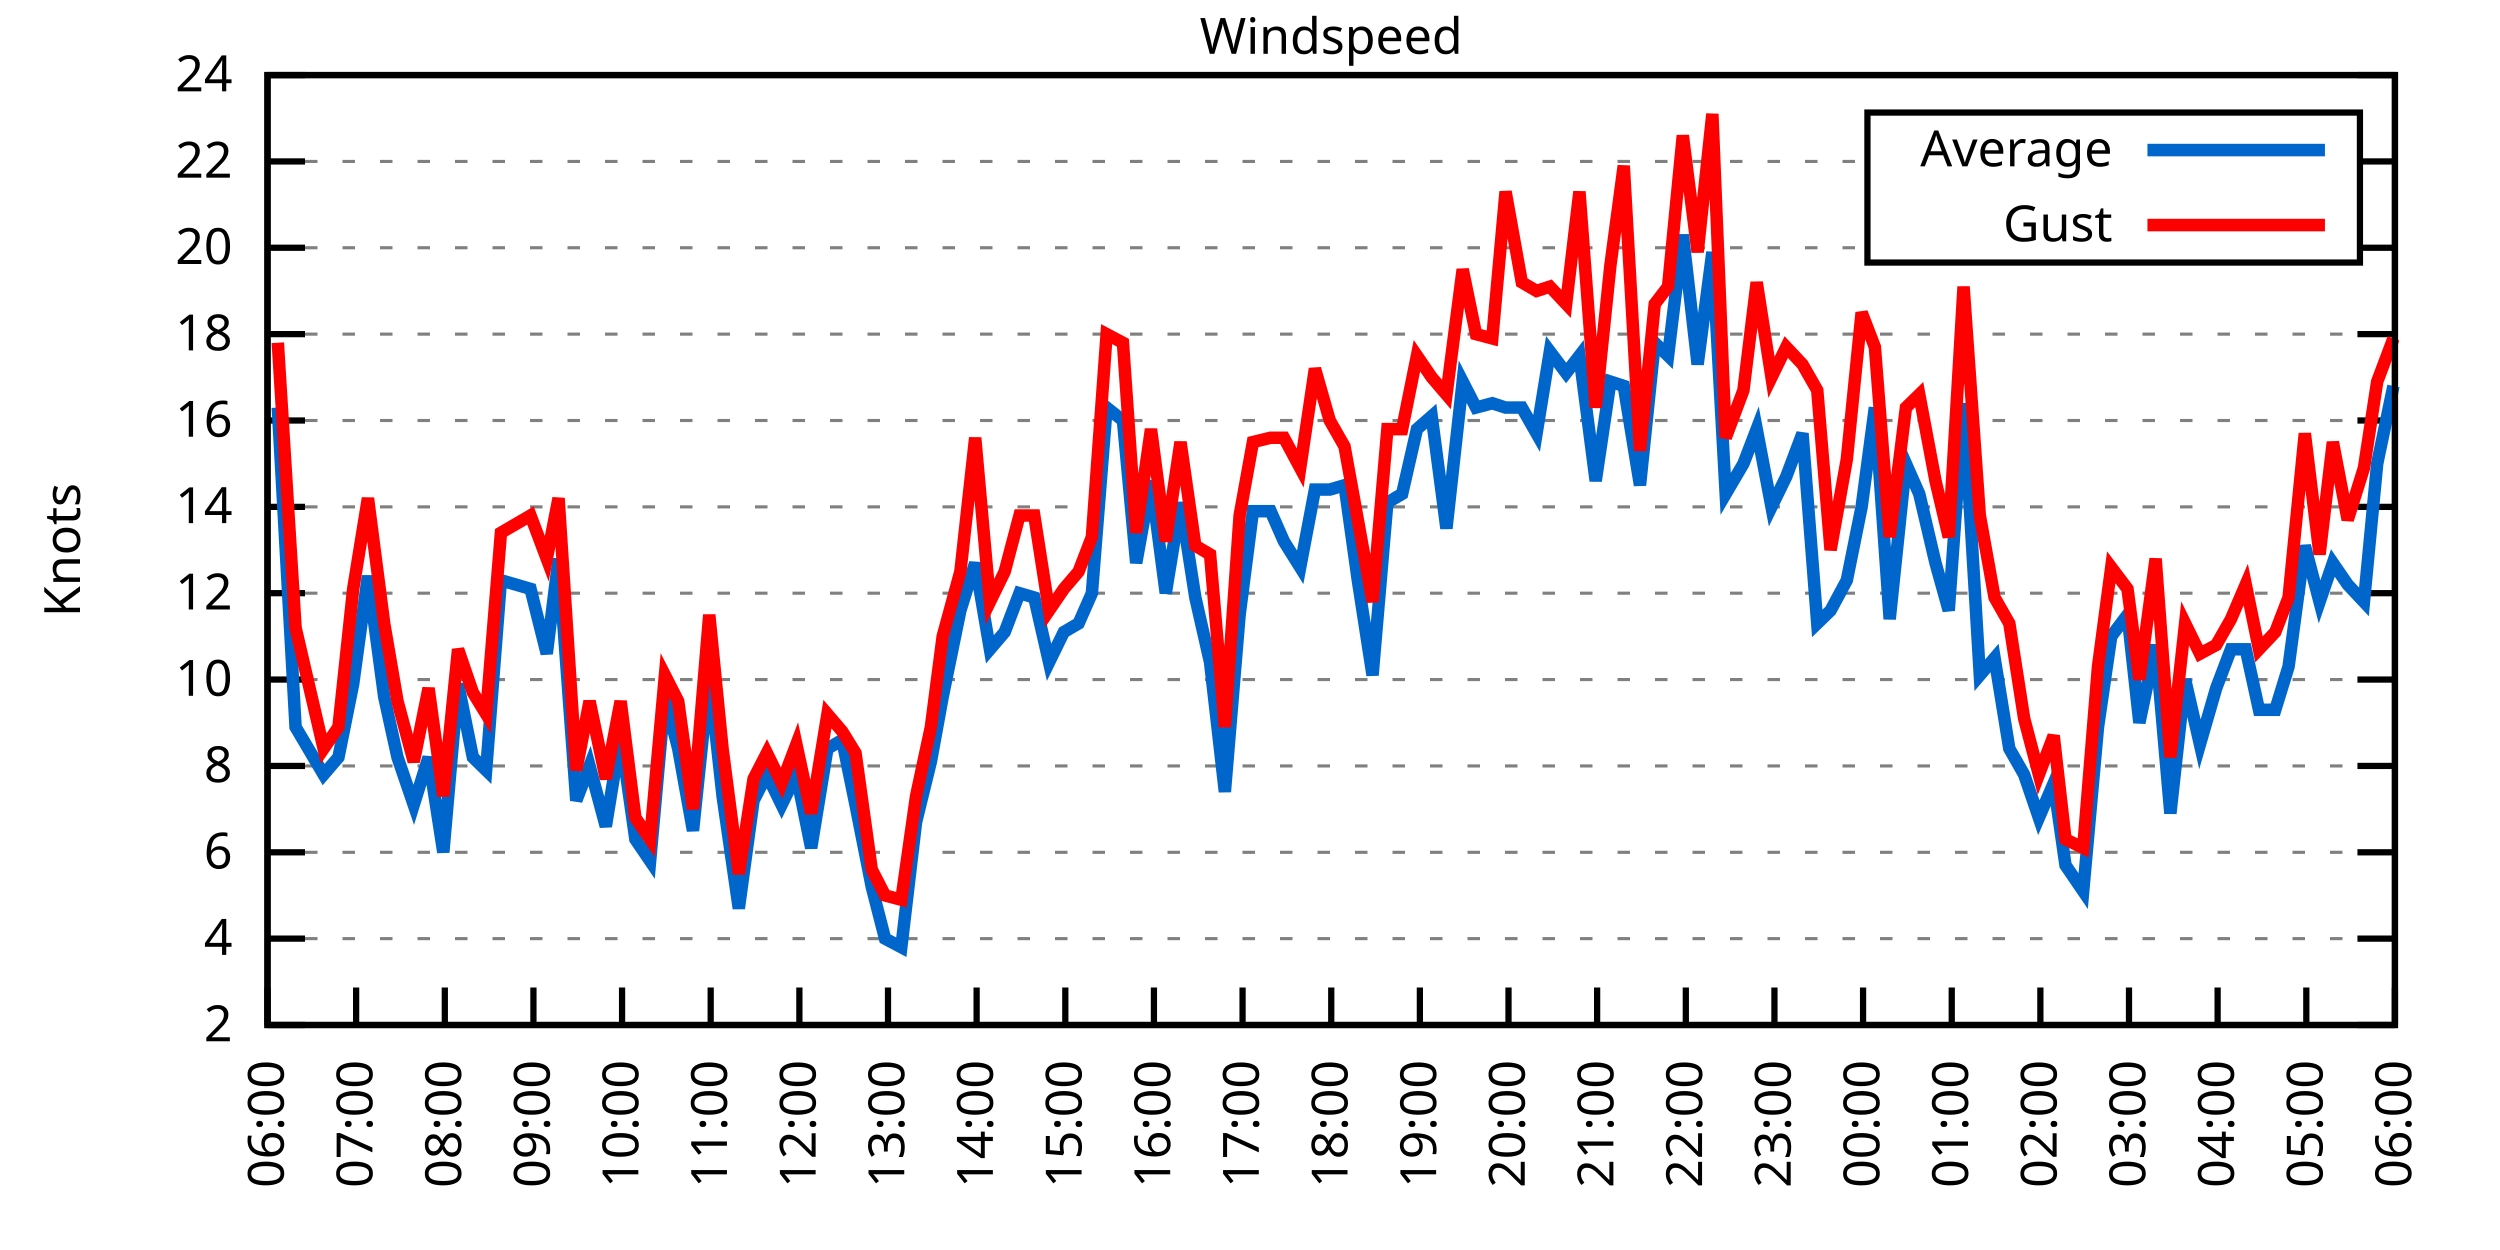
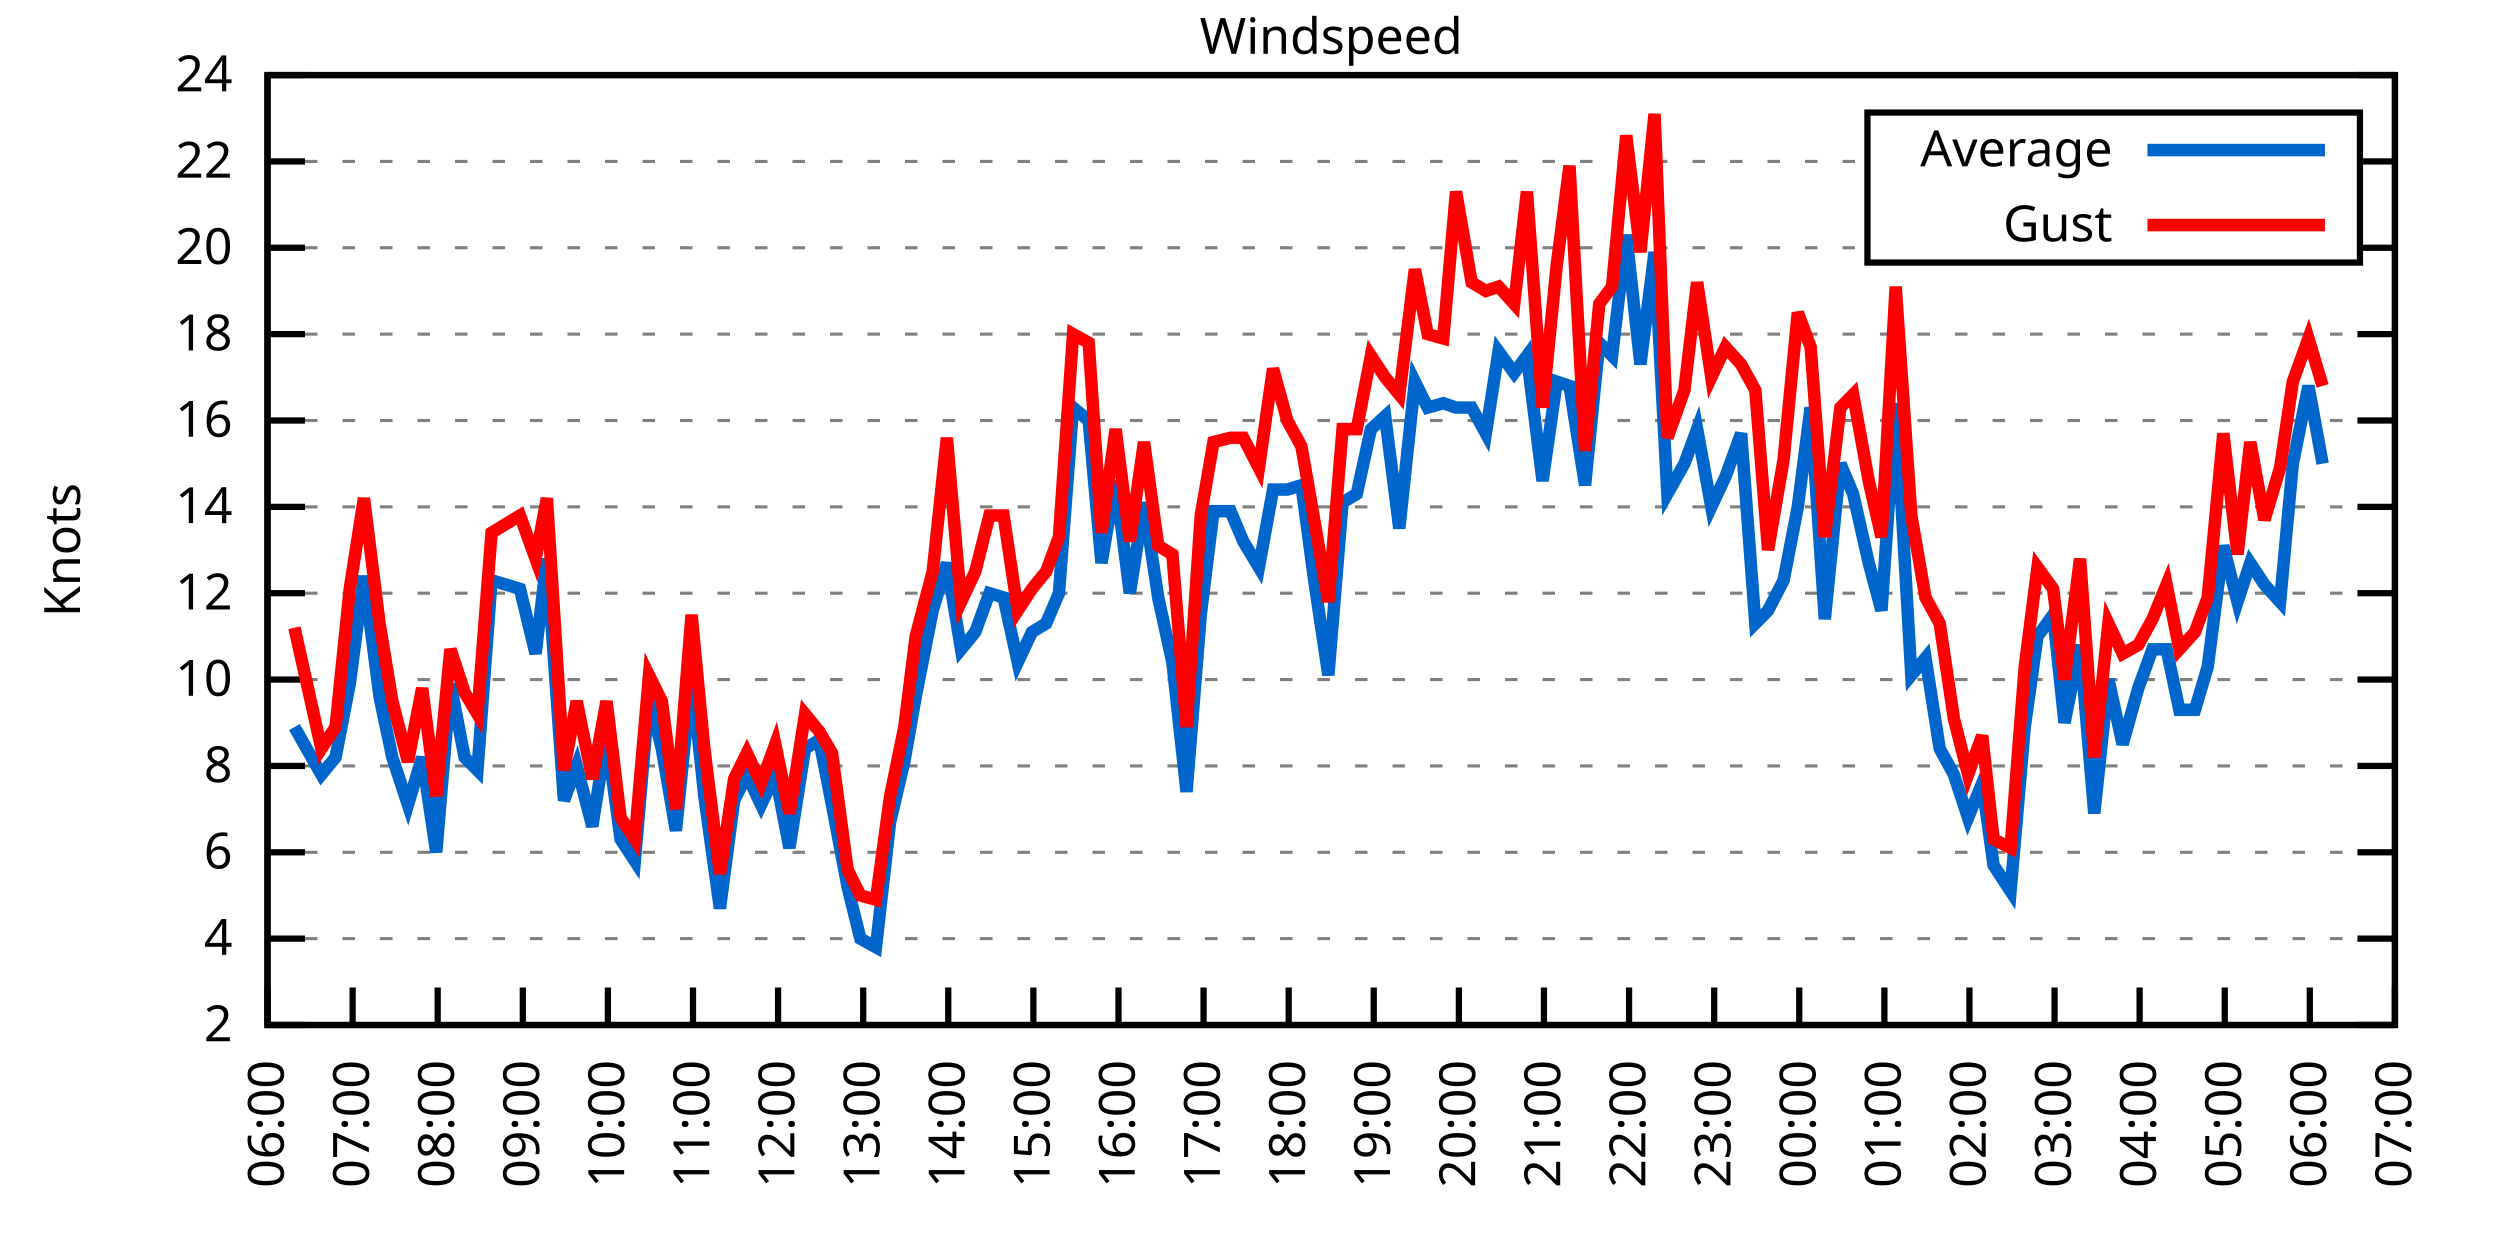
<svg xmlns="http://www.w3.org/2000/svg" xmlns:xlink="http://www.w3.org/1999/xlink" width="400" height="200" viewBox="0 0 400 200">
  <g id="gnuplot_canvas">
    <rect x="0" y="0" width="400" height="200" fill="none" />
    <defs>
      <circle id="gpDot" r="0.5" stroke-width="0.5" stroke="currentColor" />
      <path id="gpPt0" stroke-width="0.333" stroke="currentColor" d="M-1,0 h2 M0,-1 v2" />
      <path id="gpPt1" stroke-width="0.333" stroke="currentColor" d="M-1,-1 L1,1 M1,-1 L-1,1" />
      <path id="gpPt2" stroke-width="0.333" stroke="currentColor" d="M-1,0 L1,0 M0,-1 L0,1 M-1,-1 L1,1 M-1,1 L1,-1" />
      <rect id="gpPt3" stroke-width="0.333" stroke="currentColor" x="-1" y="-1" width="2" height="2" />
      <rect id="gpPt4" stroke-width="0.333" stroke="currentColor" fill="currentColor" x="-1" y="-1" width="2" height="2" />
      <circle id="gpPt5" stroke-width="0.333" stroke="currentColor" cx="0" cy="0" r="1" />
      <use xlink:href="#gpPt5" id="gpPt6" fill="currentColor" stroke="none" />
      <path id="gpPt7" stroke-width="0.333" stroke="currentColor" d="M0,-1.33 L-1.33,0.67 L1.33,0.67 z" />
      <use xlink:href="#gpPt7" id="gpPt8" fill="currentColor" stroke="none" />
      <use xlink:href="#gpPt7" id="gpPt9" stroke="currentColor" transform="rotate(180)" />
      <use xlink:href="#gpPt9" id="gpPt10" fill="currentColor" stroke="none" />
      <use xlink:href="#gpPt3" id="gpPt11" stroke="currentColor" transform="rotate(45)" />
      <use xlink:href="#gpPt11" id="gpPt12" fill="currentColor" stroke="none" />
      <path id="gpPt13" stroke-width="0.333" stroke="currentColor" d="M0,1.330 L1.265,0.411 L0.782,-1.067 L-0.782,-1.076 L-1.265,0.411 z" />
      <use xlink:href="#gpPt13" id="gpPt14" fill="currentColor" stroke="none" />
      <filter id="textbox" filterUnits="objectBoundingBox" x="0" y="0" height="1" width="1">
        <feFlood flood-color="white" flood-opacity="1" result="bgnd" />
        <feComposite in="SourceGraphic" in2="bgnd" operator="atop" />
      </filter>
      <filter id="greybox" filterUnits="objectBoundingBox" x="0" y="0" height="1" width="1">
        <feFlood flood-color="lightgrey" flood-opacity="1" result="grey" />
        <feComposite in="SourceGraphic" in2="grey" operator="atop" />
      </filter>
    </defs>
    <g fill="none" color="white" stroke="currentColor" stroke-width="1.00" stroke-linecap="butt" stroke-linejoin="miter">
</g>
    <g fill="none" color="black" stroke="currentColor" stroke-width="1.00" stroke-linecap="butt" stroke-linejoin="miter">
      <g stroke="none" shape-rendering="crispEdges">
        <polygon fill="rgb(255, 255, 255)" points="42.80,164.00 383.18,164.00 383.18,12.02 42.80,12.02 " />
      </g>
    </g>
    <g fill="none" color="black" stroke="currentColor" stroke-width="1.00" stroke-linecap="butt" stroke-linejoin="miter">
</g>
    <g fill="none" color="black" stroke="black" stroke-width="0.50" stroke-linecap="butt" stroke-linejoin="miter">
</g>
    <g fill="none" color="gray" stroke="currentColor" stroke-width="0.50" stroke-linecap="butt" stroke-linejoin="miter">
      <path stroke="gray" stroke-dasharray="2,4" class="gridline" d="M42.80,164.00 L383.19,164.00  " />
    </g>
    <g fill="none" color="gray" stroke="gray" stroke-width="1.00" stroke-linecap="butt" stroke-linejoin="miter">
</g>
    <g fill="none" color="black" stroke="currentColor" stroke-width="1.00" stroke-linecap="butt" stroke-linejoin="miter">
      <path stroke="black" d="M42.80,164.00 L48.80,164.00 M383.19,164.00 L377.19,164.00  " />
      <g transform="translate(37.20,166.60)" stroke="none" fill="black" font-family="Sans" font-size="8.00" text-anchor="end">
        <text>
          <tspan font-family="Sans"> 2</tspan>
        </text>
      </g>
    </g>
    <g fill="none" color="black" stroke="currentColor" stroke-width="1.00" stroke-linecap="butt" stroke-linejoin="miter">
</g>
    <g fill="none" color="black" stroke="black" stroke-width="0.50" stroke-linecap="butt" stroke-linejoin="miter">
</g>
    <g fill="none" color="gray" stroke="currentColor" stroke-width="0.50" stroke-linecap="butt" stroke-linejoin="miter">
      <path stroke="gray" stroke-dasharray="2,4" class="gridline" d="M42.80,150.18 L383.19,150.18  " />
    </g>
    <g fill="none" color="gray" stroke="gray" stroke-width="1.00" stroke-linecap="butt" stroke-linejoin="miter">
</g>
    <g fill="none" color="black" stroke="currentColor" stroke-width="1.00" stroke-linecap="butt" stroke-linejoin="miter">
      <path stroke="black" d="M42.80,150.18 L48.80,150.18 M383.19,150.18 L377.19,150.18  " />
      <g transform="translate(37.20,152.78)" stroke="none" fill="black" font-family="Sans" font-size="8.00" text-anchor="end">
        <text>
          <tspan font-family="Sans"> 4</tspan>
        </text>
      </g>
    </g>
    <g fill="none" color="black" stroke="currentColor" stroke-width="1.00" stroke-linecap="butt" stroke-linejoin="miter">
</g>
    <g fill="none" color="black" stroke="black" stroke-width="0.50" stroke-linecap="butt" stroke-linejoin="miter">
</g>
    <g fill="none" color="gray" stroke="currentColor" stroke-width="0.50" stroke-linecap="butt" stroke-linejoin="miter">
      <path stroke="gray" stroke-dasharray="2,4" class="gridline" d="M42.80,136.37 L383.19,136.37  " />
    </g>
    <g fill="none" color="gray" stroke="gray" stroke-width="1.00" stroke-linecap="butt" stroke-linejoin="miter">
</g>
    <g fill="none" color="black" stroke="currentColor" stroke-width="1.00" stroke-linecap="butt" stroke-linejoin="miter">
      <path stroke="black" d="M42.80,136.37 L48.80,136.37 M383.19,136.37 L377.19,136.37  " />
      <g transform="translate(37.20,138.97)" stroke="none" fill="black" font-family="Sans" font-size="8.00" text-anchor="end">
        <text>
          <tspan font-family="Sans"> 6</tspan>
        </text>
      </g>
    </g>
    <g fill="none" color="black" stroke="currentColor" stroke-width="1.00" stroke-linecap="butt" stroke-linejoin="miter">
</g>
    <g fill="none" color="black" stroke="black" stroke-width="0.50" stroke-linecap="butt" stroke-linejoin="miter">
</g>
    <g fill="none" color="gray" stroke="currentColor" stroke-width="0.50" stroke-linecap="butt" stroke-linejoin="miter">
      <path stroke="gray" stroke-dasharray="2,4" class="gridline" d="M42.80,122.55 L383.19,122.55  " />
    </g>
    <g fill="none" color="gray" stroke="gray" stroke-width="1.00" stroke-linecap="butt" stroke-linejoin="miter">
</g>
    <g fill="none" color="black" stroke="currentColor" stroke-width="1.00" stroke-linecap="butt" stroke-linejoin="miter">
      <path stroke="black" d="M42.80,122.55 L48.80,122.55 M383.19,122.55 L377.19,122.55  " />
      <g transform="translate(37.20,125.15)" stroke="none" fill="black" font-family="Sans" font-size="8.00" text-anchor="end">
        <text>
          <tspan font-family="Sans"> 8</tspan>
        </text>
      </g>
    </g>
    <g fill="none" color="black" stroke="currentColor" stroke-width="1.00" stroke-linecap="butt" stroke-linejoin="miter">
</g>
    <g fill="none" color="black" stroke="black" stroke-width="0.50" stroke-linecap="butt" stroke-linejoin="miter">
</g>
    <g fill="none" color="gray" stroke="currentColor" stroke-width="0.50" stroke-linecap="butt" stroke-linejoin="miter">
      <path stroke="gray" stroke-dasharray="2,4" class="gridline" d="M42.80,108.73 L383.19,108.73  " />
    </g>
    <g fill="none" color="gray" stroke="gray" stroke-width="1.00" stroke-linecap="butt" stroke-linejoin="miter">
</g>
    <g fill="none" color="black" stroke="currentColor" stroke-width="1.00" stroke-linecap="butt" stroke-linejoin="miter">
      <path stroke="black" d="M42.80,108.73 L48.80,108.73 M383.19,108.73 L377.19,108.73  " />
      <g transform="translate(37.20,111.33)" stroke="none" fill="black" font-family="Sans" font-size="8.00" text-anchor="end">
        <text>
          <tspan font-family="Sans"> 10</tspan>
        </text>
      </g>
    </g>
    <g fill="none" color="black" stroke="currentColor" stroke-width="1.00" stroke-linecap="butt" stroke-linejoin="miter">
</g>
    <g fill="none" color="black" stroke="black" stroke-width="0.50" stroke-linecap="butt" stroke-linejoin="miter">
</g>
    <g fill="none" color="gray" stroke="currentColor" stroke-width="0.50" stroke-linecap="butt" stroke-linejoin="miter">
      <path stroke="gray" stroke-dasharray="2,4" class="gridline" d="M42.80,94.91 L383.19,94.91  " />
    </g>
    <g fill="none" color="gray" stroke="gray" stroke-width="1.00" stroke-linecap="butt" stroke-linejoin="miter">
</g>
    <g fill="none" color="black" stroke="currentColor" stroke-width="1.00" stroke-linecap="butt" stroke-linejoin="miter">
      <path stroke="black" d="M42.80,94.91 L48.80,94.91 M383.19,94.91 L377.19,94.91  " />
      <g transform="translate(37.20,97.51)" stroke="none" fill="black" font-family="Sans" font-size="8.00" text-anchor="end">
        <text>
          <tspan font-family="Sans"> 12</tspan>
        </text>
      </g>
    </g>
    <g fill="none" color="black" stroke="currentColor" stroke-width="1.00" stroke-linecap="butt" stroke-linejoin="miter">
</g>
    <g fill="none" color="black" stroke="black" stroke-width="0.50" stroke-linecap="butt" stroke-linejoin="miter">
</g>
    <g fill="none" color="gray" stroke="currentColor" stroke-width="0.50" stroke-linecap="butt" stroke-linejoin="miter">
      <path stroke="gray" stroke-dasharray="2,4" class="gridline" d="M42.80,81.10 L383.19,81.10  " />
    </g>
    <g fill="none" color="gray" stroke="gray" stroke-width="1.00" stroke-linecap="butt" stroke-linejoin="miter">
</g>
    <g fill="none" color="black" stroke="currentColor" stroke-width="1.00" stroke-linecap="butt" stroke-linejoin="miter">
      <path stroke="black" d="M42.80,81.10 L48.80,81.10 M383.19,81.10 L377.19,81.10  " />
      <g transform="translate(37.20,83.70)" stroke="none" fill="black" font-family="Sans" font-size="8.00" text-anchor="end">
        <text>
          <tspan font-family="Sans"> 14</tspan>
        </text>
      </g>
    </g>
    <g fill="none" color="black" stroke="currentColor" stroke-width="1.00" stroke-linecap="butt" stroke-linejoin="miter">
</g>
    <g fill="none" color="black" stroke="black" stroke-width="0.50" stroke-linecap="butt" stroke-linejoin="miter">
</g>
    <g fill="none" color="gray" stroke="currentColor" stroke-width="0.50" stroke-linecap="butt" stroke-linejoin="miter">
      <path stroke="gray" stroke-dasharray="2,4" class="gridline" d="M42.80,67.28 L383.19,67.28  " />
    </g>
    <g fill="none" color="gray" stroke="gray" stroke-width="1.00" stroke-linecap="butt" stroke-linejoin="miter">
</g>
    <g fill="none" color="black" stroke="currentColor" stroke-width="1.00" stroke-linecap="butt" stroke-linejoin="miter">
      <path stroke="black" d="M42.80,67.28 L48.80,67.28 M383.19,67.28 L377.19,67.28  " />
      <g transform="translate(37.20,69.88)" stroke="none" fill="black" font-family="Sans" font-size="8.00" text-anchor="end">
        <text>
          <tspan font-family="Sans"> 16</tspan>
        </text>
      </g>
    </g>
    <g fill="none" color="black" stroke="currentColor" stroke-width="1.00" stroke-linecap="butt" stroke-linejoin="miter">
</g>
    <g fill="none" color="black" stroke="black" stroke-width="0.50" stroke-linecap="butt" stroke-linejoin="miter">
</g>
    <g fill="none" color="gray" stroke="currentColor" stroke-width="0.50" stroke-linecap="butt" stroke-linejoin="miter">
      <path stroke="gray" stroke-dasharray="2,4" class="gridline" d="M42.80,53.46 L383.19,53.46  " />
    </g>
    <g fill="none" color="gray" stroke="gray" stroke-width="1.00" stroke-linecap="butt" stroke-linejoin="miter">
</g>
    <g fill="none" color="black" stroke="currentColor" stroke-width="1.00" stroke-linecap="butt" stroke-linejoin="miter">
      <path stroke="black" d="M42.80,53.46 L48.80,53.46 M383.19,53.46 L377.19,53.46  " />
      <g transform="translate(37.20,56.06)" stroke="none" fill="black" font-family="Sans" font-size="8.00" text-anchor="end">
        <text>
          <tspan font-family="Sans"> 18</tspan>
        </text>
      </g>
    </g>
    <g fill="none" color="black" stroke="currentColor" stroke-width="1.00" stroke-linecap="butt" stroke-linejoin="miter">
</g>
    <g fill="none" color="black" stroke="black" stroke-width="0.50" stroke-linecap="butt" stroke-linejoin="miter">
</g>
    <g fill="none" color="gray" stroke="currentColor" stroke-width="0.50" stroke-linecap="butt" stroke-linejoin="miter">
      <path stroke="gray" stroke-dasharray="2,4" class="gridline" d="M42.80,39.64 L298.79,39.64 M377.59,39.64 L383.19,39.64  " />
    </g>
    <g fill="none" color="gray" stroke="gray" stroke-width="1.00" stroke-linecap="butt" stroke-linejoin="miter">
</g>
    <g fill="none" color="black" stroke="currentColor" stroke-width="1.00" stroke-linecap="butt" stroke-linejoin="miter">
      <path stroke="black" d="M42.80,39.64 L48.80,39.64 M383.19,39.64 L377.19,39.64  " />
      <g transform="translate(37.20,42.24)" stroke="none" fill="black" font-family="Sans" font-size="8.00" text-anchor="end">
        <text>
          <tspan font-family="Sans"> 20</tspan>
        </text>
      </g>
    </g>
    <g fill="none" color="black" stroke="currentColor" stroke-width="1.00" stroke-linecap="butt" stroke-linejoin="miter">
</g>
    <g fill="none" color="black" stroke="black" stroke-width="0.50" stroke-linecap="butt" stroke-linejoin="miter">
</g>
    <g fill="none" color="gray" stroke="currentColor" stroke-width="0.50" stroke-linecap="butt" stroke-linejoin="miter">
      <path stroke="gray" stroke-dasharray="2,4" class="gridline" d="M42.80,25.83 L298.79,25.83 M377.59,25.83 L383.19,25.83  " />
    </g>
    <g fill="none" color="gray" stroke="gray" stroke-width="1.00" stroke-linecap="butt" stroke-linejoin="miter">
</g>
    <g fill="none" color="black" stroke="currentColor" stroke-width="1.00" stroke-linecap="butt" stroke-linejoin="miter">
      <path stroke="black" d="M42.80,25.83 L48.80,25.83 M383.19,25.83 L377.19,25.83  " />
      <g transform="translate(37.20,28.43)" stroke="none" fill="black" font-family="Sans" font-size="8.00" text-anchor="end">
        <text>
          <tspan font-family="Sans"> 22</tspan>
        </text>
      </g>
    </g>
    <g fill="none" color="black" stroke="currentColor" stroke-width="1.00" stroke-linecap="butt" stroke-linejoin="miter">
</g>
    <g fill="none" color="black" stroke="black" stroke-width="0.50" stroke-linecap="butt" stroke-linejoin="miter">
</g>
    <g fill="none" color="gray" stroke="currentColor" stroke-width="0.50" stroke-linecap="butt" stroke-linejoin="miter">
      <path stroke="gray" stroke-dasharray="2,4" class="gridline" d="M42.80,12.01 L383.19,12.01  " />
    </g>
    <g fill="none" color="gray" stroke="gray" stroke-width="1.00" stroke-linecap="butt" stroke-linejoin="miter">
</g>
    <g fill="none" color="black" stroke="currentColor" stroke-width="1.00" stroke-linecap="butt" stroke-linejoin="miter">
      <path stroke="black" d="M42.80,12.01 L48.80,12.01 M383.19,12.01 L377.19,12.01  " />
      <g transform="translate(37.20,14.61)" stroke="none" fill="black" font-family="Sans" font-size="8.00" text-anchor="end">
        <text>
          <tspan font-family="Sans"> 24</tspan>
        </text>
      </g>
    </g>
    <g fill="none" color="black" stroke="currentColor" stroke-width="1.00" stroke-linecap="butt" stroke-linejoin="miter">
      <path stroke="black" d="M42.80,164.00 L42.80,158.00  " />
      <g transform="translate(45.40,169.60) rotate(270.00)" stroke="none" fill="black" font-family="Sans" font-size="8.00" text-anchor="end">
        <text>
          <tspan font-family="Sans">06:00</tspan>
        </text>
      </g>
    </g>
    <g fill="none" color="black" stroke="currentColor" stroke-width="1.00" stroke-linecap="butt" stroke-linejoin="miter">
-       <path stroke="black" d="M56.98,164.00 L56.98,158.00  " />
-       <g transform="translate(59.58,169.60) rotate(270.00)" stroke="none" fill="black" font-family="Sans" font-size="8.00" text-anchor="end">
+       <path stroke="black" d="M56.42,164.00 L56.42,158.00  " />
+       <g transform="translate(59.02,169.60) rotate(270.00)" stroke="none" fill="black" font-family="Sans" font-size="8.00" text-anchor="end">
        <text>
          <tspan font-family="Sans">07:00</tspan>
        </text>
      </g>
    </g>
    <g fill="none" color="black" stroke="currentColor" stroke-width="1.00" stroke-linecap="butt" stroke-linejoin="miter">
-       <path stroke="black" d="M71.17,164.00 L71.17,158.00  " />
-       <g transform="translate(73.77,169.60) rotate(270.00)" stroke="none" fill="black" font-family="Sans" font-size="8.00" text-anchor="end">
+       <path stroke="black" d="M70.03,164.00 L70.03,158.00  " />
+       <g transform="translate(72.63,169.60) rotate(270.00)" stroke="none" fill="black" font-family="Sans" font-size="8.00" text-anchor="end">
        <text>
          <tspan font-family="Sans">08:00</tspan>
        </text>
      </g>
    </g>
    <g fill="none" color="black" stroke="currentColor" stroke-width="1.00" stroke-linecap="butt" stroke-linejoin="miter">
-       <path stroke="black" d="M85.35,164.00 L85.35,158.00  " />
-       <g transform="translate(87.95,169.60) rotate(270.00)" stroke="none" fill="black" font-family="Sans" font-size="8.00" text-anchor="end">
+       <path stroke="black" d="M83.65,164.00 L83.65,158.00  " />
+       <g transform="translate(86.25,169.60) rotate(270.00)" stroke="none" fill="black" font-family="Sans" font-size="8.00" text-anchor="end">
        <text>
          <tspan font-family="Sans">09:00</tspan>
        </text>
      </g>
    </g>
    <g fill="none" color="black" stroke="currentColor" stroke-width="1.00" stroke-linecap="butt" stroke-linejoin="miter">
-       <path stroke="black" d="M99.53,164.00 L99.53,158.00  " />
-       <g transform="translate(102.13,169.60) rotate(270.00)" stroke="none" fill="black" font-family="Sans" font-size="8.00" text-anchor="end">
+       <path stroke="black" d="M97.26,164.00 L97.26,158.00  " />
+       <g transform="translate(99.86,169.60) rotate(270.00)" stroke="none" fill="black" font-family="Sans" font-size="8.00" text-anchor="end">
        <text>
          <tspan font-family="Sans">10:00</tspan>
        </text>
      </g>
    </g>
    <g fill="none" color="black" stroke="currentColor" stroke-width="1.00" stroke-linecap="butt" stroke-linejoin="miter">
-       <path stroke="black" d="M113.71,164.00 L113.71,158.00  " />
-       <g transform="translate(116.31,169.60) rotate(270.00)" stroke="none" fill="black" font-family="Sans" font-size="8.00" text-anchor="end">
+       <path stroke="black" d="M110.88,164.00 L110.88,158.00  " />
+       <g transform="translate(113.48,169.60) rotate(270.00)" stroke="none" fill="black" font-family="Sans" font-size="8.00" text-anchor="end">
        <text>
          <tspan font-family="Sans">11:00</tspan>
        </text>
      </g>
    </g>
    <g fill="none" color="black" stroke="currentColor" stroke-width="1.00" stroke-linecap="butt" stroke-linejoin="miter">
-       <path stroke="black" d="M127.90,164.00 L127.90,158.00  " />
-       <g transform="translate(130.50,169.60) rotate(270.00)" stroke="none" fill="black" font-family="Sans" font-size="8.00" text-anchor="end">
+       <path stroke="black" d="M124.49,164.00 L124.49,158.00  " />
+       <g transform="translate(127.09,169.60) rotate(270.00)" stroke="none" fill="black" font-family="Sans" font-size="8.00" text-anchor="end">
        <text>
          <tspan font-family="Sans">12:00</tspan>
        </text>
      </g>
    </g>
    <g fill="none" color="black" stroke="currentColor" stroke-width="1.00" stroke-linecap="butt" stroke-linejoin="miter">
-       <path stroke="black" d="M142.08,164.00 L142.08,158.00  " />
-       <g transform="translate(144.68,169.60) rotate(270.00)" stroke="none" fill="black" font-family="Sans" font-size="8.00" text-anchor="end">
+       <path stroke="black" d="M138.11,164.00 L138.11,158.00  " />
+       <g transform="translate(140.71,169.60) rotate(270.00)" stroke="none" fill="black" font-family="Sans" font-size="8.00" text-anchor="end">
        <text>
          <tspan font-family="Sans">13:00</tspan>
        </text>
      </g>
    </g>
    <g fill="none" color="black" stroke="currentColor" stroke-width="1.00" stroke-linecap="butt" stroke-linejoin="miter">
-       <path stroke="black" d="M156.26,164.00 L156.26,158.00  " />
-       <g transform="translate(158.86,169.60) rotate(270.00)" stroke="none" fill="black" font-family="Sans" font-size="8.00" text-anchor="end">
+       <path stroke="black" d="M151.72,164.00 L151.72,158.00  " />
+       <g transform="translate(154.32,169.60) rotate(270.00)" stroke="none" fill="black" font-family="Sans" font-size="8.00" text-anchor="end">
        <text>
          <tspan font-family="Sans">14:00</tspan>
        </text>
      </g>
    </g>
    <g fill="none" color="black" stroke="currentColor" stroke-width="1.00" stroke-linecap="butt" stroke-linejoin="miter">
-       <path stroke="black" d="M170.45,164.00 L170.45,158.00  " />
-       <g transform="translate(173.05,169.60) rotate(270.00)" stroke="none" fill="black" font-family="Sans" font-size="8.00" text-anchor="end">
+       <path stroke="black" d="M165.34,164.00 L165.34,158.00  " />
+       <g transform="translate(167.94,169.60) rotate(270.00)" stroke="none" fill="black" font-family="Sans" font-size="8.00" text-anchor="end">
        <text>
          <tspan font-family="Sans">15:00</tspan>
        </text>
      </g>
    </g>
    <g fill="none" color="black" stroke="currentColor" stroke-width="1.00" stroke-linecap="butt" stroke-linejoin="miter">
-       <path stroke="black" d="M184.63,164.00 L184.63,158.00  " />
-       <g transform="translate(187.23,169.60) rotate(270.00)" stroke="none" fill="black" font-family="Sans" font-size="8.00" text-anchor="end">
+       <path stroke="black" d="M178.96,164.00 L178.96,158.00  " />
+       <g transform="translate(181.56,169.60) rotate(270.00)" stroke="none" fill="black" font-family="Sans" font-size="8.00" text-anchor="end">
        <text>
          <tspan font-family="Sans">16:00</tspan>
        </text>
      </g>
    </g>
    <g fill="none" color="black" stroke="currentColor" stroke-width="1.00" stroke-linecap="butt" stroke-linejoin="miter">
-       <path stroke="black" d="M198.81,164.00 L198.81,158.00  " />
-       <g transform="translate(201.41,169.60) rotate(270.00)" stroke="none" fill="black" font-family="Sans" font-size="8.00" text-anchor="end">
+       <path stroke="black" d="M192.57,164.00 L192.57,158.00  " />
+       <g transform="translate(195.17,169.60) rotate(270.00)" stroke="none" fill="black" font-family="Sans" font-size="8.00" text-anchor="end">
        <text>
          <tspan font-family="Sans">17:00</tspan>
        </text>
      </g>
    </g>
    <g fill="none" color="black" stroke="currentColor" stroke-width="1.00" stroke-linecap="butt" stroke-linejoin="miter">
-       <path stroke="black" d="M213.00,164.00 L213.00,158.00  " />
-       <g transform="translate(215.60,169.60) rotate(270.00)" stroke="none" fill="black" font-family="Sans" font-size="8.00" text-anchor="end">
+       <path stroke="black" d="M206.19,164.00 L206.19,158.00  " />
+       <g transform="translate(208.79,169.60) rotate(270.00)" stroke="none" fill="black" font-family="Sans" font-size="8.00" text-anchor="end">
        <text>
          <tspan font-family="Sans">18:00</tspan>
        </text>
      </g>
    </g>
    <g fill="none" color="black" stroke="currentColor" stroke-width="1.00" stroke-linecap="butt" stroke-linejoin="miter">
-       <path stroke="black" d="M227.18,164.00 L227.18,158.00  " />
-       <g transform="translate(229.78,169.60) rotate(270.00)" stroke="none" fill="black" font-family="Sans" font-size="8.00" text-anchor="end">
+       <path stroke="black" d="M219.80,164.00 L219.80,158.00  " />
+       <g transform="translate(222.40,169.60) rotate(270.00)" stroke="none" fill="black" font-family="Sans" font-size="8.00" text-anchor="end">
        <text>
          <tspan font-family="Sans">19:00</tspan>
        </text>
      </g>
    </g>
    <g fill="none" color="black" stroke="currentColor" stroke-width="1.00" stroke-linecap="butt" stroke-linejoin="miter">
-       <path stroke="black" d="M241.36,164.00 L241.36,158.00  " />
-       <g transform="translate(243.96,169.60) rotate(270.00)" stroke="none" fill="black" font-family="Sans" font-size="8.00" text-anchor="end">
+       <path stroke="black" d="M233.42,164.00 L233.42,158.00  " />
+       <g transform="translate(236.02,169.60) rotate(270.00)" stroke="none" fill="black" font-family="Sans" font-size="8.00" text-anchor="end">
        <text>
          <tspan font-family="Sans">20:00</tspan>
        </text>
      </g>
    </g>
    <g fill="none" color="black" stroke="currentColor" stroke-width="1.00" stroke-linecap="butt" stroke-linejoin="miter">
-       <path stroke="black" d="M255.54,164.00 L255.54,158.00  " />
-       <g transform="translate(258.14,169.60) rotate(270.00)" stroke="none" fill="black" font-family="Sans" font-size="8.00" text-anchor="end">
+       <path stroke="black" d="M247.03,164.00 L247.03,158.00  " />
+       <g transform="translate(249.63,169.60) rotate(270.00)" stroke="none" fill="black" font-family="Sans" font-size="8.00" text-anchor="end">
        <text>
          <tspan font-family="Sans">21:00</tspan>
        </text>
      </g>
    </g>
    <g fill="none" color="black" stroke="currentColor" stroke-width="1.00" stroke-linecap="butt" stroke-linejoin="miter">
-       <path stroke="black" d="M269.73,164.00 L269.73,158.00  " />
-       <g transform="translate(272.33,169.60) rotate(270.00)" stroke="none" fill="black" font-family="Sans" font-size="8.00" text-anchor="end">
+       <path stroke="black" d="M260.65,164.00 L260.65,158.00  " />
+       <g transform="translate(263.25,169.60) rotate(270.00)" stroke="none" fill="black" font-family="Sans" font-size="8.00" text-anchor="end">
        <text>
          <tspan font-family="Sans">22:00</tspan>
        </text>
      </g>
    </g>
    <g fill="none" color="black" stroke="currentColor" stroke-width="1.00" stroke-linecap="butt" stroke-linejoin="miter">
-       <path stroke="black" d="M283.91,164.00 L283.91,158.00  " />
-       <g transform="translate(286.51,169.60) rotate(270.00)" stroke="none" fill="black" font-family="Sans" font-size="8.00" text-anchor="end">
+       <path stroke="black" d="M274.27,164.00 L274.27,158.00  " />
+       <g transform="translate(276.87,169.60) rotate(270.00)" stroke="none" fill="black" font-family="Sans" font-size="8.00" text-anchor="end">
        <text>
          <tspan font-family="Sans">23:00</tspan>
        </text>
      </g>
    </g>
    <g fill="none" color="black" stroke="currentColor" stroke-width="1.00" stroke-linecap="butt" stroke-linejoin="miter">
-       <path stroke="black" d="M298.09,164.00 L298.09,158.00  " />
-       <g transform="translate(300.69,169.60) rotate(270.00)" stroke="none" fill="black" font-family="Sans" font-size="8.00" text-anchor="end">
+       <path stroke="black" d="M287.88,164.00 L287.88,158.00  " />
+       <g transform="translate(290.48,169.60) rotate(270.00)" stroke="none" fill="black" font-family="Sans" font-size="8.00" text-anchor="end">
        <text>
          <tspan font-family="Sans">00:00</tspan>
        </text>
      </g>
    </g>
    <g fill="none" color="black" stroke="currentColor" stroke-width="1.00" stroke-linecap="butt" stroke-linejoin="miter">
-       <path stroke="black" d="M312.28,164.00 L312.28,158.00  " />
-       <g transform="translate(314.88,169.60) rotate(270.00)" stroke="none" fill="black" font-family="Sans" font-size="8.00" text-anchor="end">
+       <path stroke="black" d="M301.50,164.00 L301.50,158.00  " />
+       <g transform="translate(304.10,169.60) rotate(270.00)" stroke="none" fill="black" font-family="Sans" font-size="8.00" text-anchor="end">
        <text>
          <tspan font-family="Sans">01:00</tspan>
        </text>
      </g>
    </g>
    <g fill="none" color="black" stroke="currentColor" stroke-width="1.00" stroke-linecap="butt" stroke-linejoin="miter">
-       <path stroke="black" d="M326.46,164.00 L326.46,158.00  " />
-       <g transform="translate(329.06,169.60) rotate(270.00)" stroke="none" fill="black" font-family="Sans" font-size="8.00" text-anchor="end">
+       <path stroke="black" d="M315.11,164.00 L315.11,158.00  " />
+       <g transform="translate(317.71,169.60) rotate(270.00)" stroke="none" fill="black" font-family="Sans" font-size="8.00" text-anchor="end">
        <text>
          <tspan font-family="Sans">02:00</tspan>
        </text>
      </g>
    </g>
    <g fill="none" color="black" stroke="currentColor" stroke-width="1.00" stroke-linecap="butt" stroke-linejoin="miter">
-       <path stroke="black" d="M340.64,164.00 L340.64,158.00  " />
-       <g transform="translate(343.24,169.60) rotate(270.00)" stroke="none" fill="black" font-family="Sans" font-size="8.00" text-anchor="end">
+       <path stroke="black" d="M328.73,164.00 L328.73,158.00  " />
+       <g transform="translate(331.33,169.60) rotate(270.00)" stroke="none" fill="black" font-family="Sans" font-size="8.00" text-anchor="end">
        <text>
          <tspan font-family="Sans">03:00</tspan>
        </text>
      </g>
    </g>
    <g fill="none" color="black" stroke="currentColor" stroke-width="1.00" stroke-linecap="butt" stroke-linejoin="miter">
-       <path stroke="black" d="M354.82,164.00 L354.82,158.00  " />
-       <g transform="translate(357.42,169.60) rotate(270.00)" stroke="none" fill="black" font-family="Sans" font-size="8.00" text-anchor="end">
+       <path stroke="black" d="M342.34,164.00 L342.34,158.00  " />
+       <g transform="translate(344.94,169.60) rotate(270.00)" stroke="none" fill="black" font-family="Sans" font-size="8.00" text-anchor="end">
        <text>
          <tspan font-family="Sans">04:00</tspan>
        </text>
      </g>
    </g>
    <g fill="none" color="black" stroke="currentColor" stroke-width="1.00" stroke-linecap="butt" stroke-linejoin="miter">
-       <path stroke="black" d="M369.01,164.00 L369.01,158.00  " />
-       <g transform="translate(371.61,169.60) rotate(270.00)" stroke="none" fill="black" font-family="Sans" font-size="8.00" text-anchor="end">
+       <path stroke="black" d="M355.96,164.00 L355.96,158.00  " />
+       <g transform="translate(358.56,169.60) rotate(270.00)" stroke="none" fill="black" font-family="Sans" font-size="8.00" text-anchor="end">
        <text>
          <tspan font-family="Sans">05:00</tspan>
+         </text>
+       </g>
+     </g>
+     <g fill="none" color="black" stroke="currentColor" stroke-width="1.00" stroke-linecap="butt" stroke-linejoin="miter">
+       <path stroke="black" d="M369.57,164.00 L369.57,158.00  " />
+       <g transform="translate(372.17,169.60) rotate(270.00)" stroke="none" fill="black" font-family="Sans" font-size="8.00" text-anchor="end">
+         <text>
+           <tspan font-family="Sans">06:00</tspan>
        </text>
      </g>
    </g>
    <g fill="none" color="black" stroke="currentColor" stroke-width="1.00" stroke-linecap="butt" stroke-linejoin="miter">
      <path stroke="black" d="M383.19,164.00 L383.19,158.00  " />
      <g transform="translate(385.79,169.60) rotate(270.00)" stroke="none" fill="black" font-family="Sans" font-size="8.00" text-anchor="end">
        <text>
-           <tspan font-family="Sans">06:00</tspan>
+           <tspan font-family="Sans">07:00</tspan>
        </text>
      </g>
    </g>
    <g fill="none" color="black" stroke="currentColor" stroke-width="1.00" stroke-linecap="butt" stroke-linejoin="miter">
</g>
    <g fill="none" color="black" stroke="currentColor" stroke-width="1.00" stroke-linecap="butt" stroke-linejoin="miter">
      <path stroke="black" d="M42.80,12.01 L42.80,164.00 L383.19,164.00 L383.19,12.01 L42.80,12.01 Z  " />
    </g>
    <g fill="none" color="black" stroke="currentColor" stroke-width="1.00" stroke-linecap="butt" stroke-linejoin="miter">
</g>
    <g fill="none" color="black" stroke="currentColor" stroke-width="1.00" stroke-linecap="butt" stroke-linejoin="miter">
      <path stroke="black" d="M298.79,42.01 L298.79,18.01 L377.59,18.01 L377.59,42.01 L298.79,42.01 Z  " />
    </g>
    <g id="Windspeed_plot_1">
      <g fill="none" color="white" stroke="black" stroke-width="2.00" stroke-linecap="butt" stroke-linejoin="miter">
</g>
      <g fill="none" color="black" stroke="currentColor" stroke-width="2.00" stroke-linecap="butt" stroke-linejoin="miter">
        <g transform="translate(337.99,26.61)" stroke="none" fill="black" font-family="Sans" font-size="8.00" text-anchor="end">
          <text>
            <tspan font-family="Sans">Average</tspan>
          </text>
        </g>
      </g>
      <g fill="none" color="black" stroke="currentColor" stroke-width="2.00" stroke-linecap="butt" stroke-linejoin="miter">
-         <path stroke="rgb(  0, 102, 204)" d="M343.59,24.01 L371.99,24.01 M44.45,65.21 L47.29,116.33 L51.78,123.93 L54.15,121.17 L56.51,109.42 L58.87,92.15   L61.47,111.49 L63.60,121.17 L66.20,128.77 L68.57,121.17 L70.93,136.37 L73.29,109.42 L75.66,121.17 L77.78,123.24   L80.15,92.84 L84.88,94.22 L87.48,104.59 L89.37,89.39 L92.20,128.08 L94.33,122.55 L96.93,132.22 L99.30,117.71   L101.66,134.29 L104.02,137.75 L106.39,111.49 L108.51,119.78 L110.88,132.91 L113.48,108.04 L115.61,127.38 L118.21,145.35   L120.57,128.08 L122.70,123.93 L125.06,128.77 L127.42,123.93 L129.79,135.67 L132.39,119.78 L134.75,118.40 L136.88,128.77   L139.48,141.89 L141.61,150.18 L144.21,151.56 L146.57,131.53 L148.94,121.86 L150.83,111.49 L153.66,97.68 L156.03,90.08   L158.39,103.89 L160.75,101.13 L163.12,94.91 L165.48,95.60 L167.85,105.97 L170.21,101.13 L172.57,99.75 L174.70,94.91   L177.06,65.21 L179.67,67.28 L181.79,90.08 L184.16,76.95 L186.52,94.91 L188.88,80.41 L191.25,95.60 L193.61,105.97   L195.98,126.69 L198.34,98.37 L200.47,81.79 L203.30,81.79 L205.43,86.62 L208.03,90.77 L210.39,78.33 L212.76,78.33   L215.12,77.64 L217.25,92.84 L219.61,108.04 L221.98,80.41 L224.34,79.02 L226.71,68.66 L229.07,66.59 L231.43,84.55   L234.03,61.06 L236.16,65.21 L238.76,64.52 L240.89,65.21 L243.49,65.21 L245.85,69.35 L247.98,56.23 L250.58,59.68   L252.71,56.92 L255.31,76.95 L257.67,61.06 L259.80,61.75 L262.40,77.64 L264.76,54.84 L266.89,56.92 L269.25,37.57   L271.62,58.30 L273.98,40.34 L276.11,79.02 L278.95,74.19 L281.07,68.66 L283.44,81.10 L285.80,76.26 L288.40,69.35   L290.76,99.75 L292.89,97.68 L295.49,92.84 L297.86,81.10 L299.98,65.21 L302.35,99.06 L304.95,74.19 L307.08,79.02   L309.68,90.08 L311.80,97.68 L314.17,64.52 L316.77,108.04 L319.13,105.28 L321.49,119.78 L323.86,123.93 L326.22,130.84   L328.59,125.31 L330.48,138.44 L333.31,142.58 L335.68,116.33 L337.80,101.82 L340.40,98.37 L342.30,115.64 L344.90,103.20   L347.26,130.15 L349.62,108.73 L351.99,119.09 L354.59,110.11 L356.95,103.89 L359.32,103.89 L361.44,113.57 L364.04,113.57   L366.17,106.66 L368.77,87.31 L371.13,96.30 L373.26,90.08 L375.63,93.53 L378.23,96.30 L380.35,74.19 L382.95,61.75    " />
+         <path stroke="rgb(  0, 102, 204)" d="M343.59,24.01 L371.99,24.01 M47.11,116.33 L51.42,123.93 L53.69,121.17 L55.96,109.42 L58.23,92.15 L60.73,111.49   L62.77,121.17 L65.27,128.77 L67.54,121.17 L69.80,136.37 L72.07,109.42 L74.34,121.17 L76.39,123.24 L78.65,92.84   L83.19,94.22 L85.69,104.59 L87.50,89.39 L90.23,128.08 L92.27,122.55 L94.77,132.22 L97.04,117.71 L99.30,134.29   L101.57,137.75 L103.84,111.49 L105.89,119.78 L108.15,132.91 L110.65,108.04 L112.69,127.38 L115.19,145.35 L117.46,128.08   L119.50,123.93 L121.77,128.77 L124.04,123.93 L126.31,135.67 L128.81,119.78 L131.07,118.40 L133.12,128.77 L135.61,141.89   L137.66,150.18 L140.15,151.56 L142.42,131.53 L144.69,121.86 L146.51,111.49 L149.23,97.68 L151.50,90.08 L153.77,103.89   L156.04,101.13 L158.31,94.91 L160.57,95.60 L162.84,105.97 L165.11,101.13 L167.38,99.75 L169.43,94.91 L171.69,65.21   L174.19,67.28 L176.23,90.08 L178.50,76.95 L180.77,94.91 L183.04,80.41 L185.31,95.60 L187.58,105.97 L189.85,126.69   L192.12,98.37 L194.16,81.79 L196.88,81.79 L198.93,86.62 L201.42,90.77 L203.69,78.33 L205.96,78.33 L208.23,77.64   L210.27,92.84 L212.54,108.04 L214.81,80.41 L217.08,79.02 L219.35,68.66 L221.62,66.59 L223.89,84.55 L226.38,61.06   L228.43,65.21 L230.92,64.52 L232.96,65.21 L235.46,65.21 L237.73,69.35 L239.77,56.23 L242.27,59.68 L244.31,56.92   L246.81,76.95 L249.08,61.06 L251.12,61.75 L253.61,77.64 L255.88,54.84 L257.93,56.92 L260.20,37.57 L262.47,58.30   L264.73,40.34 L266.78,79.02 L269.50,74.19 L271.54,68.66 L273.81,81.10 L276.08,76.26 L278.58,69.35 L280.85,99.75   L282.89,97.68 L285.38,92.84 L287.65,81.10 L289.70,65.21 L291.97,99.06 L294.46,74.19 L296.50,79.02 L299.00,90.08   L301.04,97.68 L303.31,64.52 L305.81,108.04 L308.08,105.28 L310.35,119.78 L312.62,123.93 L314.89,130.84 L317.15,125.31   L318.97,138.44 L321.69,142.58 L323.96,116.33 L326.00,101.82 L328.50,98.37 L330.32,115.64 L332.81,103.20 L335.08,130.15   L337.35,108.73 L339.62,119.09 L342.12,110.11 L344.39,103.89 L346.65,103.89 L348.70,113.57 L351.19,113.57 L353.24,106.66   L355.73,87.31 L358.00,96.30 L360.04,90.08 L362.31,93.53 L364.81,96.30 L366.85,74.19 L369.35,61.75 L371.62,74.19    " />
      </g>
    </g>
    <g id="Windspeed_plot_2">
      <g fill="none" color="black" stroke="currentColor" stroke-width="2.00" stroke-linecap="butt" stroke-linejoin="miter">
        <g transform="translate(337.99,38.61)" stroke="none" fill="black" font-family="Sans" font-size="8.00" text-anchor="end">
          <text>
            <tspan font-family="Sans">Gust</tspan>
          </text>
        </g>
      </g>
      <g fill="none" color="black" stroke="currentColor" stroke-width="2.00" stroke-linecap="butt" stroke-linejoin="miter">
-         <path stroke="rgb(255,   0,   0)" d="M343.59,36.01 L371.99,36.01 M44.45,54.84 L47.29,100.44 L51.78,119.78 L54.15,116.33 L56.51,94.22 L58.87,79.71   L61.47,99.75 L63.60,112.19 L66.20,121.86 L68.57,110.11 L70.93,127.38 L73.29,103.89 L75.66,110.80 L77.78,114.26   L80.15,85.24 L84.88,82.48 L87.48,89.39 L89.37,79.71 L92.20,123.24 L94.33,112.19 L96.93,124.62 L99.30,112.19   L101.66,130.84 L104.02,134.29 L106.39,108.04 L108.51,112.19 L110.88,129.46 L113.48,98.37 L115.61,119.78 L118.21,139.82   L120.57,124.62 L122.70,120.48 L125.06,125.31 L127.42,119.09 L129.79,130.15 L132.39,114.26 L134.75,117.02 L136.88,120.48   L139.48,139.13 L141.61,143.27 L144.21,143.96 L146.57,127.38 L148.94,116.33 L150.83,101.82 L153.66,91.46 L156.03,70.04   L158.39,96.30 L160.75,91.46 L163.12,82.48 L165.48,82.48 L167.85,97.68 L170.21,94.22 L172.57,91.46 L174.70,85.93   L177.06,53.46 L179.67,54.84 L181.79,85.24 L184.16,68.66 L186.52,86.62 L188.88,70.73 L191.25,87.31 L193.61,88.70   L195.98,116.33 L198.34,82.48 L200.47,70.73 L203.30,70.04 L205.43,70.04 L208.03,74.88 L210.39,58.99 L212.76,67.28   L215.12,71.42 L217.25,83.17 L219.61,96.30 L221.98,68.66 L224.34,68.66 L226.71,56.92 L229.07,60.37 L231.43,63.13   L234.03,43.10 L236.16,53.46 L238.76,54.15 L240.89,30.66 L243.49,45.17 L245.85,46.55 L247.98,45.86 L250.58,48.63   L252.71,30.66 L255.31,65.21 L257.67,42.41 L259.80,26.52 L262.40,72.12 L264.76,48.63 L266.89,45.86 L269.25,21.68   L271.62,40.34 L273.98,18.23 L276.11,70.04 L278.95,62.44 L281.07,45.17 L283.44,60.37 L285.80,55.53 L288.40,58.30   L290.76,62.44 L292.89,88.00 L295.49,73.50 L297.86,50.01 L299.98,55.53 L302.35,85.93 L304.95,65.21 L307.08,63.13   L309.68,76.95 L311.80,85.93 L314.17,45.86 L316.77,82.48 L319.13,95.60 L321.49,99.75 L323.86,114.95 L326.22,123.93   L328.59,117.71 L330.48,134.29 L333.31,135.67 L335.68,106.66 L337.80,90.77 L340.40,94.22 L342.30,108.73 L344.90,89.39   L347.26,121.17 L349.62,99.75 L351.99,104.59 L354.59,103.20 L356.95,99.06 L359.32,93.53 L361.44,103.89 L364.04,101.13   L366.17,95.60 L368.77,69.35 L371.13,88.70 L373.26,70.73 L375.63,83.17 L378.23,74.88 L380.35,61.06 L382.95,54.15    " />
+         <path stroke="rgb(255,   0,   0)" d="M343.59,36.01 L371.99,36.01 M47.11,100.44 L51.42,119.78 L53.69,116.33 L55.96,94.22 L58.23,79.71 L60.73,99.75   L62.77,112.19 L65.27,121.86 L67.54,110.11 L69.80,127.38 L72.07,103.89 L74.34,110.80 L76.39,114.26 L78.65,85.24   L83.19,82.48 L85.69,89.39 L87.50,79.71 L90.23,123.24 L92.27,112.19 L94.77,124.62 L97.04,112.19 L99.30,130.84   L101.57,134.29 L103.84,108.04 L105.89,112.19 L108.15,129.46 L110.65,98.37 L112.69,119.78 L115.19,139.82 L117.46,124.62   L119.50,120.48 L121.77,125.31 L124.04,119.09 L126.31,130.15 L128.81,114.26 L131.07,117.02 L133.12,120.48 L135.61,139.13   L137.66,143.27 L140.15,143.96 L142.42,127.38 L144.69,116.33 L146.51,101.82 L149.23,91.46 L151.50,70.04 L153.77,96.30   L156.04,91.46 L158.31,82.48 L160.57,82.48 L162.84,97.68 L165.11,94.22 L167.38,91.46 L169.43,85.93 L171.69,53.46   L174.19,54.84 L176.23,85.24 L178.50,68.66 L180.77,86.62 L183.04,70.73 L185.31,87.31 L187.58,88.70 L189.85,116.33   L192.12,82.48 L194.16,70.73 L196.88,70.04 L198.93,70.04 L201.42,74.88 L203.69,58.99 L205.96,67.28 L208.23,71.42   L210.27,83.17 L212.54,96.30 L214.81,68.66 L217.08,68.66 L219.35,56.92 L221.62,60.37 L223.89,63.13 L226.38,43.10   L228.43,53.46 L230.92,54.15 L232.96,30.66 L235.46,45.17 L237.73,46.55 L239.77,45.86 L242.27,48.63 L244.31,30.66   L246.81,65.21 L249.08,42.41 L251.12,26.52 L253.61,72.12 L255.88,48.63 L257.93,45.86 L260.20,21.68 L262.47,40.34   L264.73,18.23 L266.78,70.04 L269.50,62.44 L271.54,45.17 L273.81,60.37 L276.08,55.53 L278.58,58.30 L280.85,62.44   L282.89,88.00 L285.38,73.50 L287.65,50.01 L289.70,55.53 L291.97,85.93 L294.46,65.21 L296.50,63.13 L299.00,76.95   L301.04,85.93 L303.31,45.86 L305.81,82.48 L308.08,95.60 L310.35,99.75 L312.62,114.95 L314.89,123.93 L317.15,117.71   L318.97,134.29 L321.69,135.67 L323.96,106.66 L326.00,90.77 L328.50,94.22 L330.32,108.73 L332.81,89.39 L335.08,121.17   L337.35,99.75 L339.62,104.59 L342.12,103.20 L344.39,99.06 L346.65,93.53 L348.70,103.89 L351.19,101.13 L353.24,95.60   L355.73,69.35 L358.00,88.70 L360.04,70.73 L362.31,83.17 L364.81,74.88 L366.85,61.06 L369.35,54.15 L371.62,61.75    " />
      </g>
    </g>
    <g fill="none" color="black" stroke="currentColor" stroke-width="2.00" stroke-linecap="butt" stroke-linejoin="miter">
</g>
    <g fill="none" color="black" stroke="black" stroke-width="1.00" stroke-linecap="butt" stroke-linejoin="miter">
</g>
    <g fill="none" color="black" stroke="currentColor" stroke-width="1.00" stroke-linecap="butt" stroke-linejoin="miter">
      <path stroke="black" d="M42.80,12.01 L42.80,164.00 L383.19,164.00 L383.19,12.01 L42.80,12.01 Z  " />
      <g transform="translate(12.80,88.01) rotate(270.00)" stroke="none" fill="black" font-family="Sans" font-size="8.00" text-anchor="middle">
        <text>
          <tspan font-family="Sans">Knots</tspan>
        </text>
      </g>
    </g>
    <g fill="none" color="black" stroke="currentColor" stroke-width="1.00" stroke-linecap="butt" stroke-linejoin="miter">
</g>
    <g fill="none" color="black" stroke="currentColor" stroke-width="1.00" stroke-linecap="butt" stroke-linejoin="miter">
      <g transform="translate(212.99,8.61)" stroke="none" fill="black" font-family="Sans" font-size="8.00" text-anchor="middle">
        <text>
          <tspan font-family="Sans">Windspeed</tspan>
        </text>
      </g>
    </g>
    <g fill="none" color="black" stroke="currentColor" stroke-width="1.00" stroke-linecap="butt" stroke-linejoin="miter">
</g>
  </g>
</svg>
